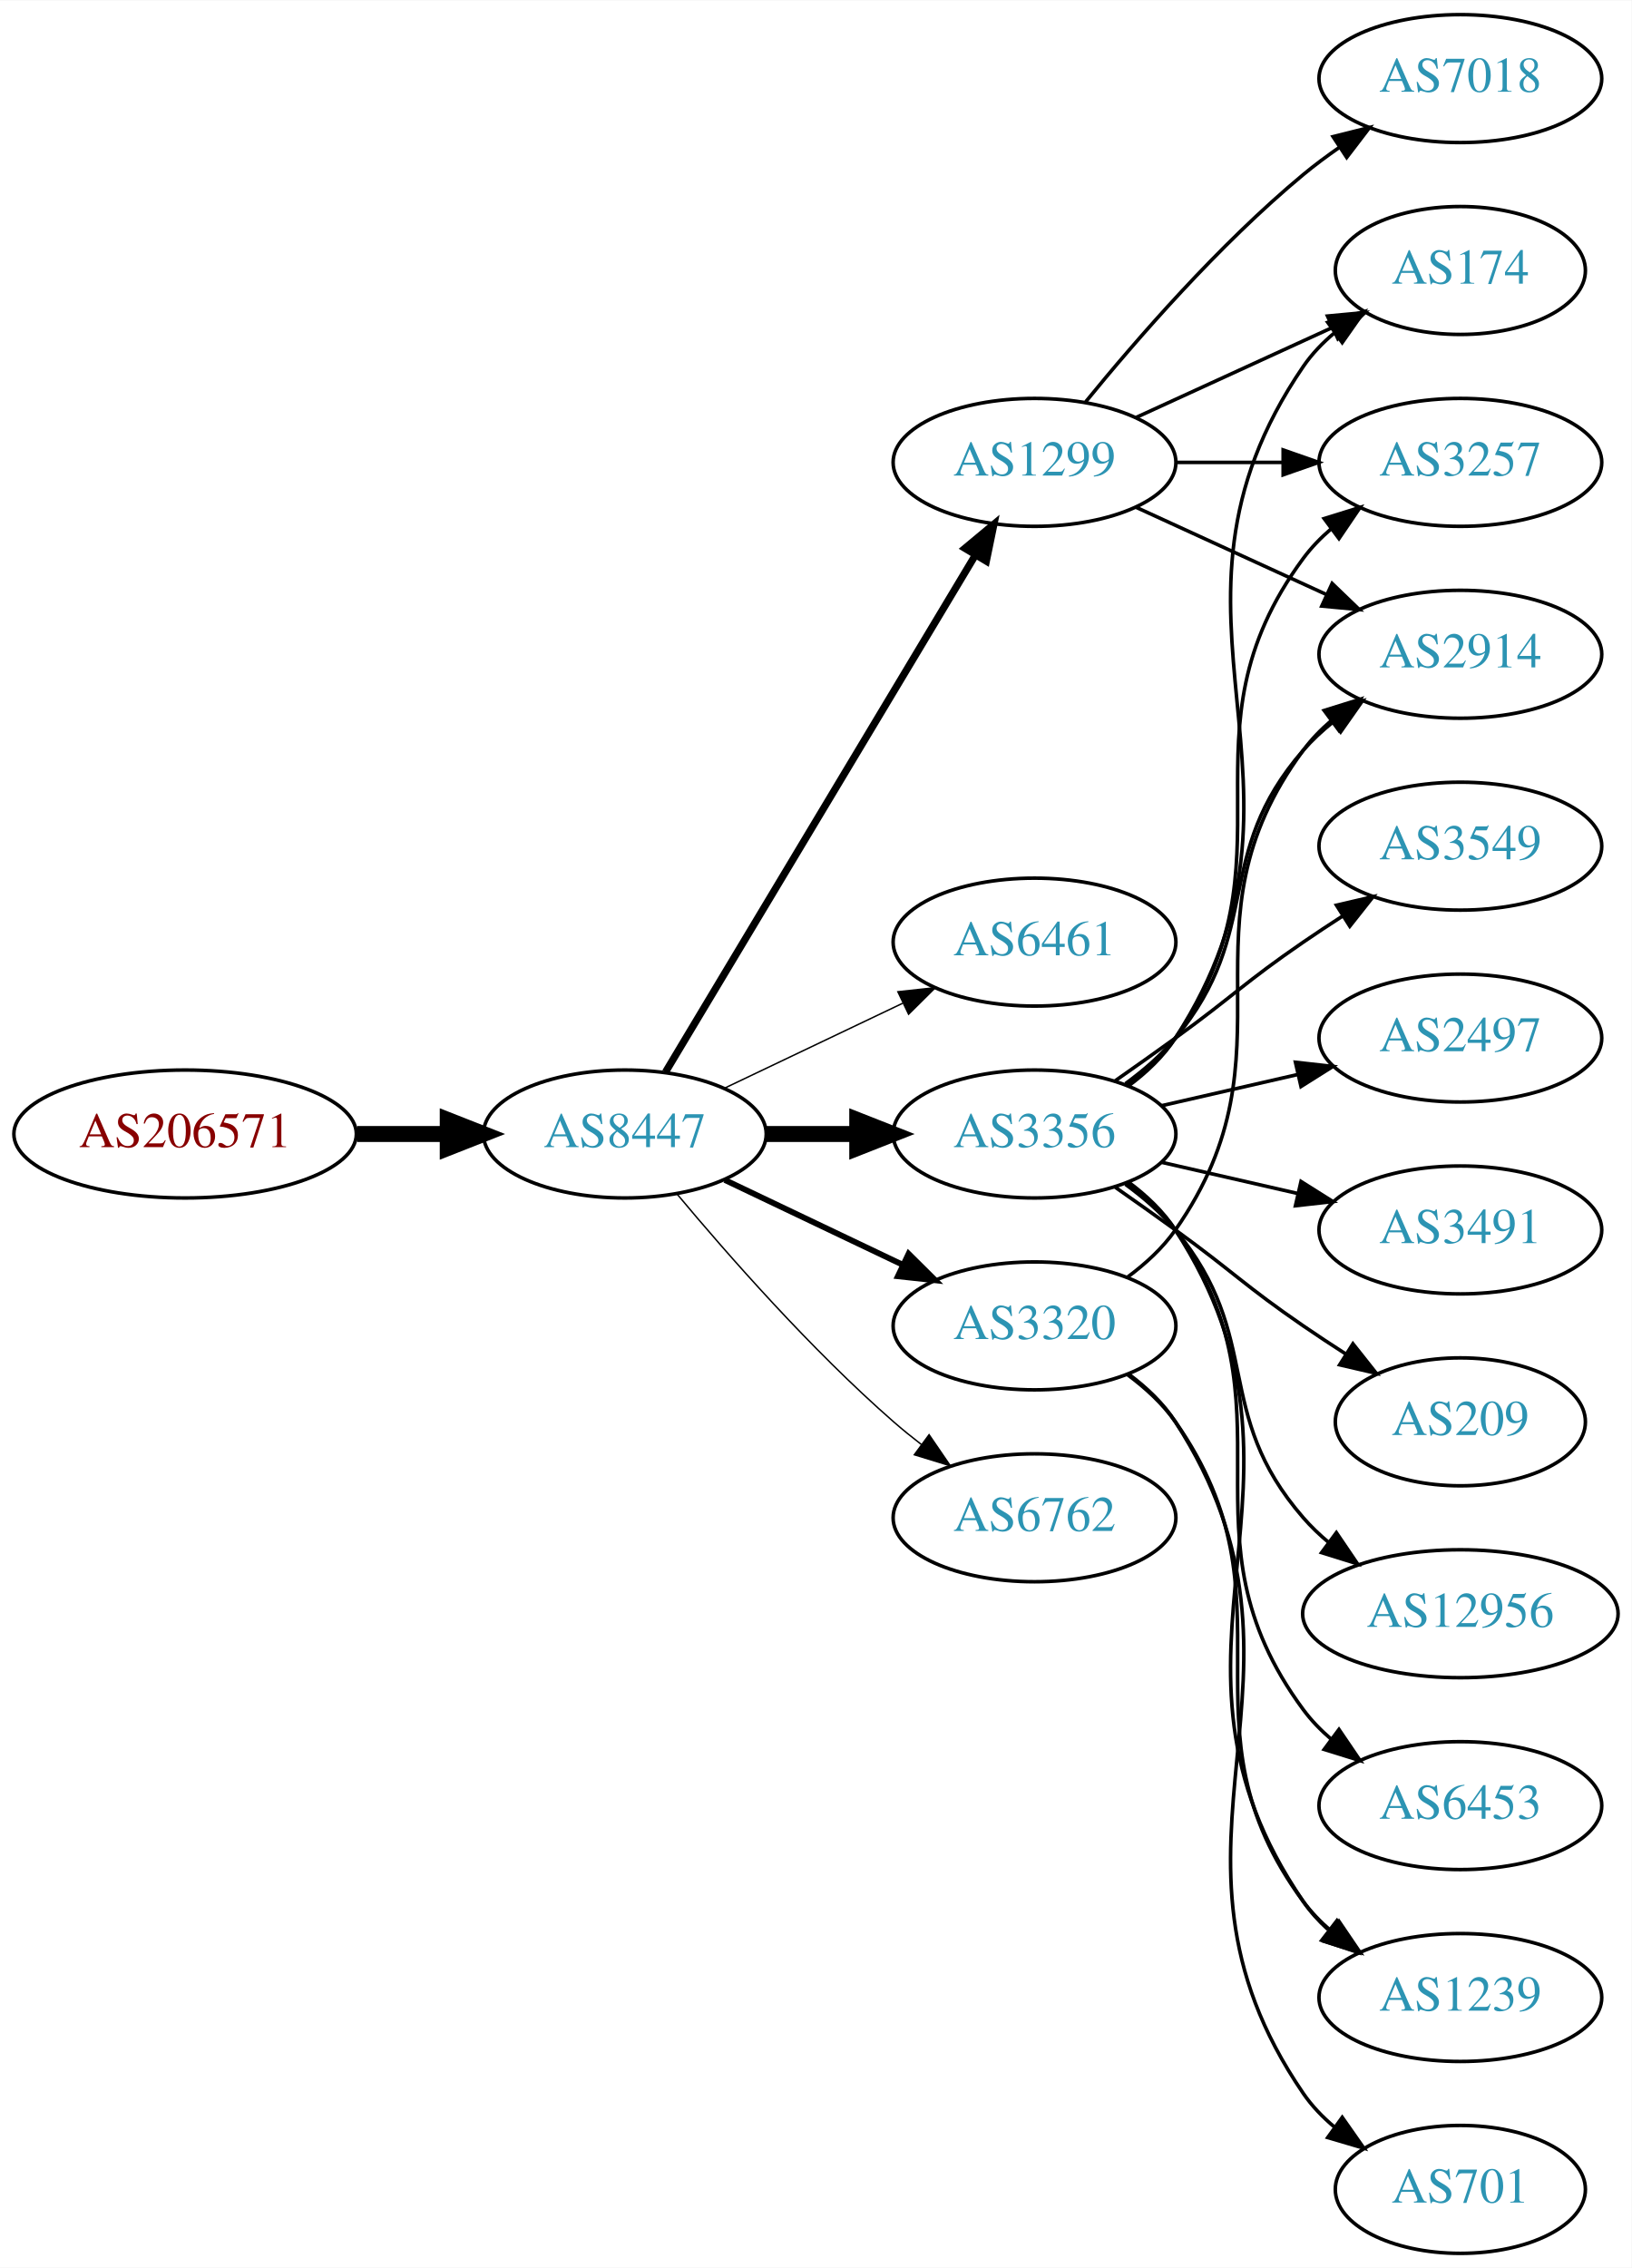
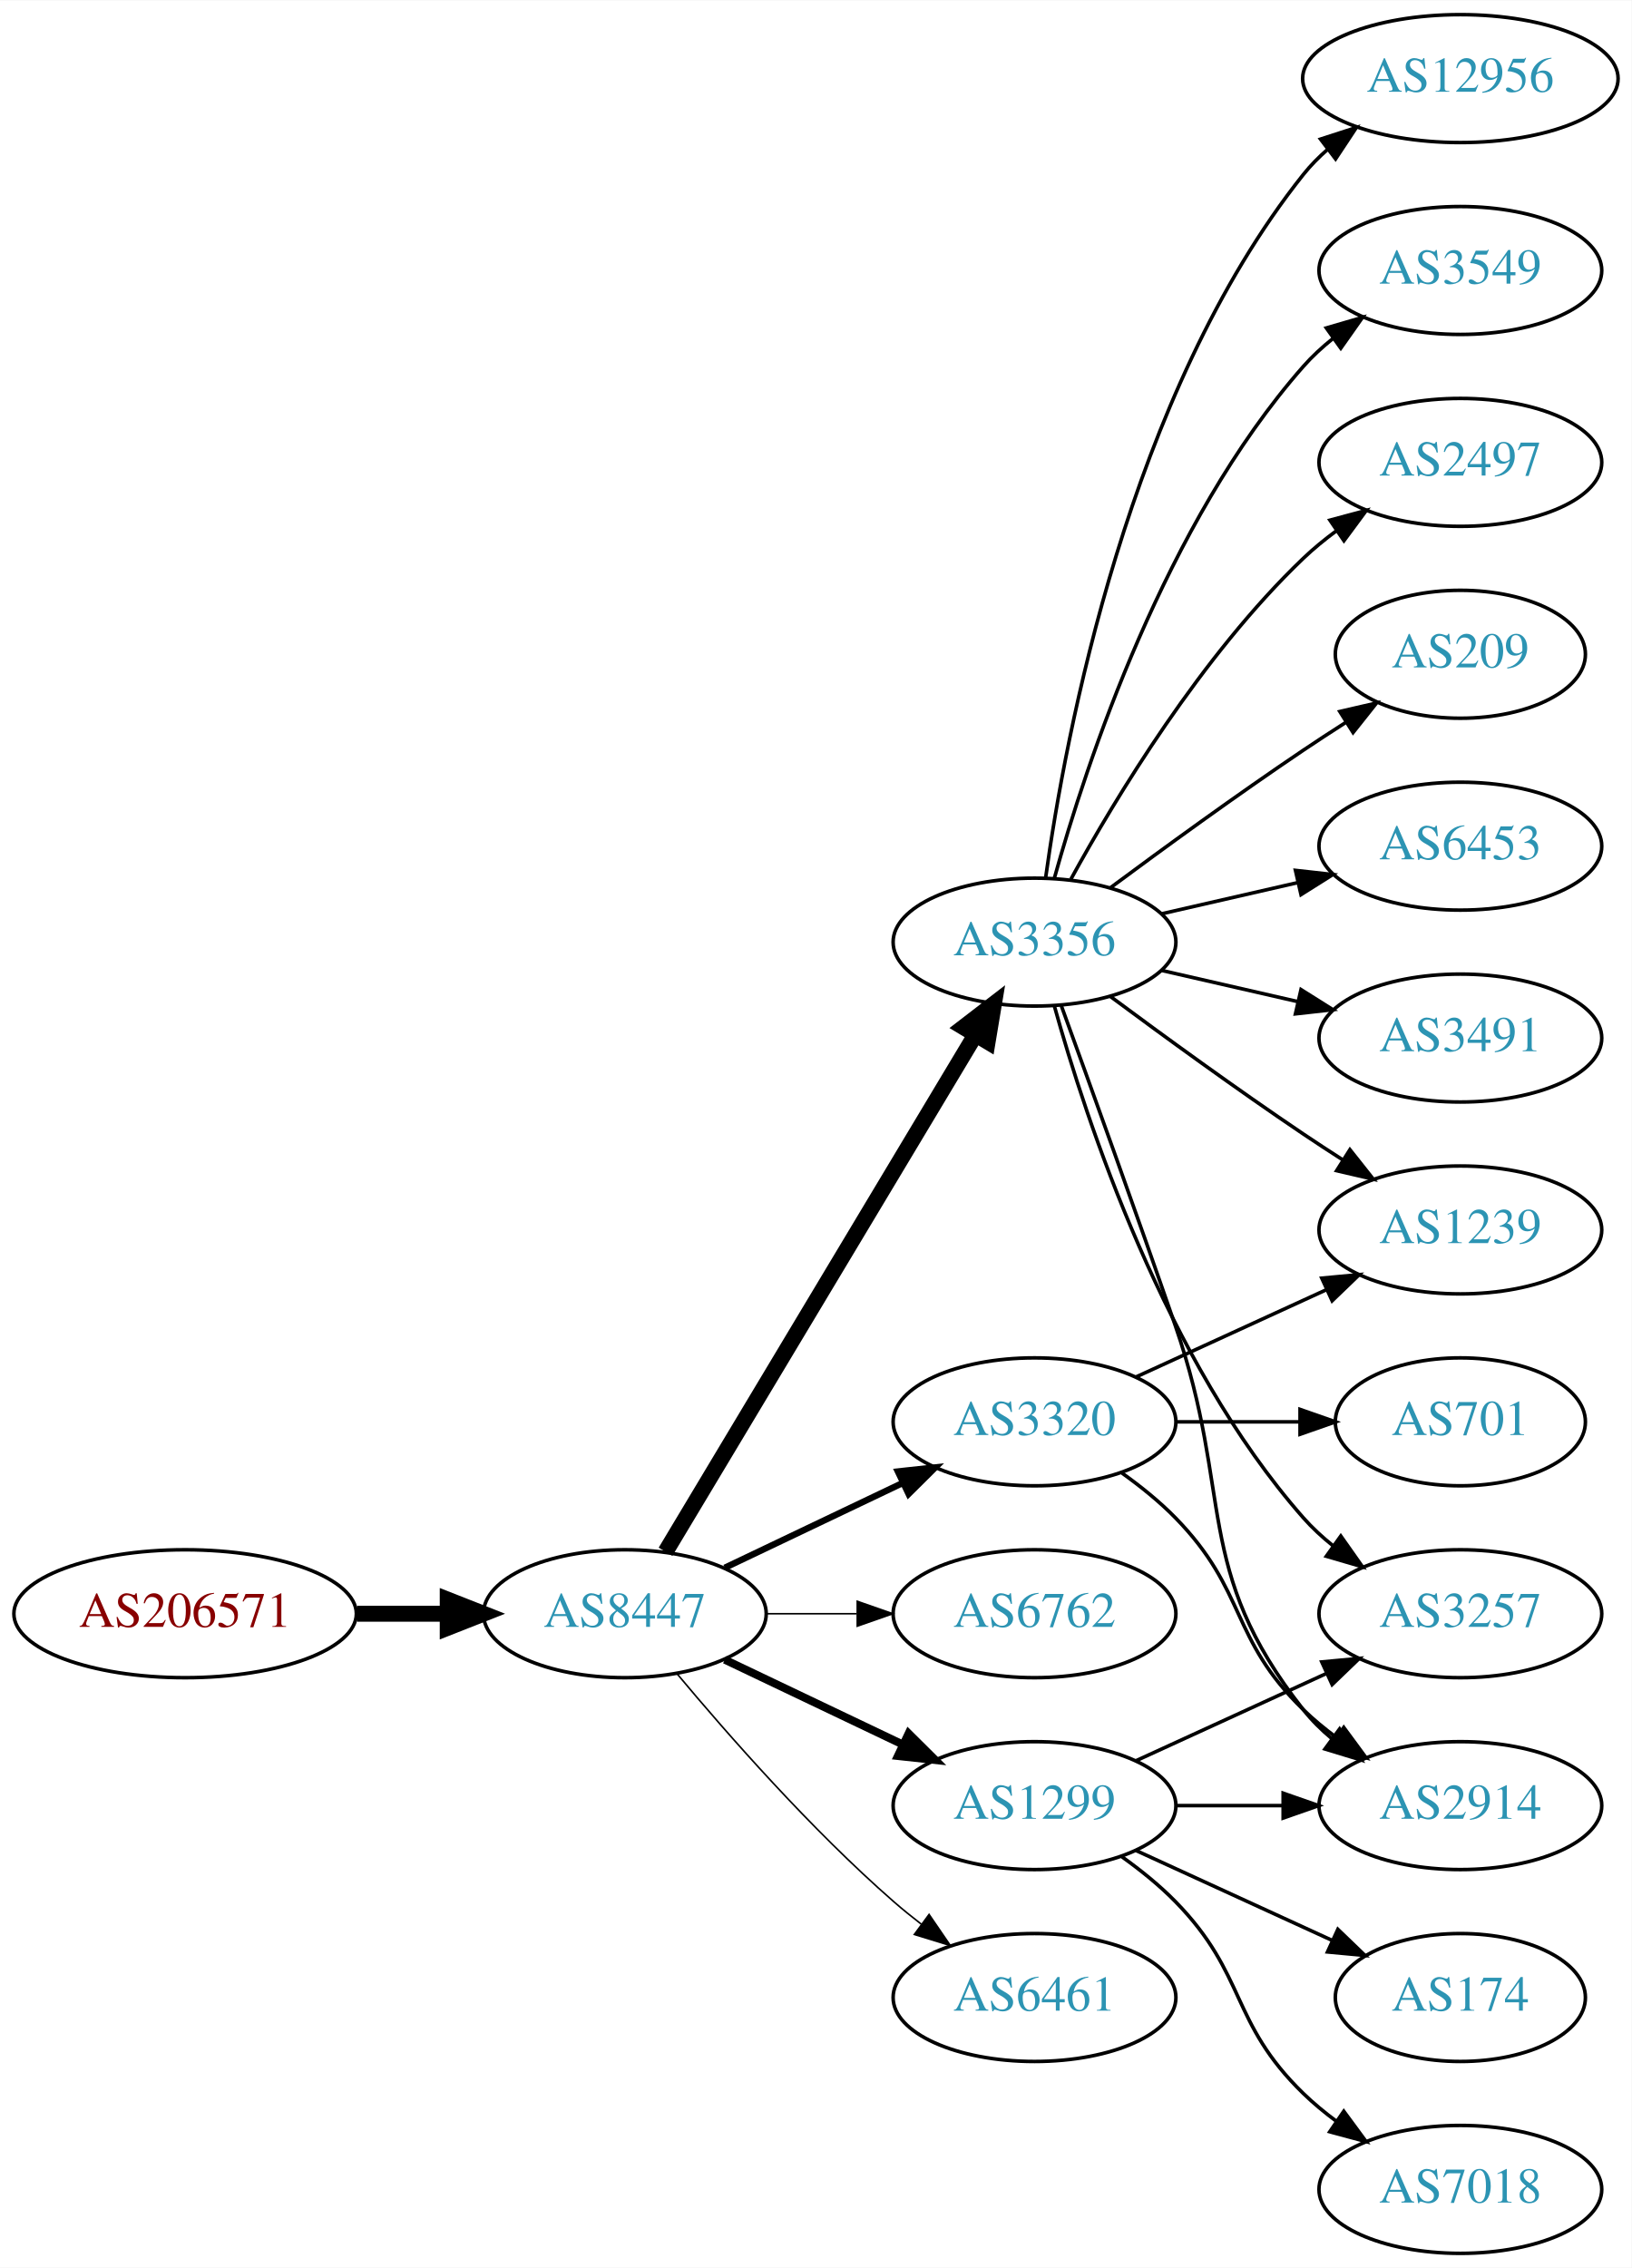
<svg xmlns="http://www.w3.org/2000/svg" xmlns:xlink="http://www.w3.org/1999/xlink" width="459pt" height="638pt" viewBox="0.00 0.00 459.17 638.00">
  <g id="graph0" class="graph" transform="scale(1 1) rotate(0) translate(4 634)">
    <polygon fill="white" stroke="none" points="-4,4 -4,-634 455.17,-634 455.17,4 -4,4" />
    <g id="node1" class="node">
      <g id="a_node1">
        <a xlink:href="/asn/206571" xlink:title="AS206571 ~ lszb [AT]">
-           <ellipse fill="#ffffff" stroke="black" cx="48.096" cy="-315" rx="48.192" ry="18" />
-           <text text-anchor="middle" x="48.096" y="-311.3" font-family="Times,serif" font-size="14.00" fill="#880000">AS206571</text>
+           <ellipse fill="#ffffff" stroke="black" cx="48.096" cy="-180" rx="48.192" ry="18" />
+           <text text-anchor="middle" x="48.096" y="-176.3" font-family="Times,serif" font-size="14.00" fill="#880000">AS206571</text>
        </a>
      </g>
    </g>
    <g id="node2" class="node">
      <g id="a_node2">
        <a xlink:href="/asn/8447" xlink:title="AS8447 ~ A1 Telekom Austria AG [AT]">
-           <ellipse fill="#ffffff" stroke="black" cx="171.838" cy="-315" rx="39.794" ry="18" />
-           <text text-anchor="middle" x="171.838" y="-311.3" font-family="Times,serif" font-size="14.00" fill="#2c94b3">AS8447</text>
+           <ellipse fill="#ffffff" stroke="black" cx="171.838" cy="-180" rx="39.794" ry="18" />
+           <text text-anchor="middle" x="171.838" y="-176.3" font-family="Times,serif" font-size="14.00" fill="#2c94b3">AS8447</text>
        </a>
      </g>
    </g>
    <g id="edge1" class="edge">
-       <path fill="none" stroke="black" stroke-width="4.5" d="M96.513,-315C104.867,-315 113.577,-315 121.969,-315" />
-       <polygon fill="black" stroke="black" stroke-width="4.5" points="122.004,-318.938 132.004,-315 122.004,-311.063 122.004,-318.938" />
+       <path fill="none" stroke="black" stroke-width="4.5" d="M96.513,-180C104.867,-180 113.577,-180 121.969,-180" />
+       <polygon fill="black" stroke="black" stroke-width="4.5" points="122.004,-183.938 132.004,-180 122.004,-176.063 122.004,-183.938" />
    </g>
    <g id="node3" class="node">
      <g id="a_node3">
-         <a xlink:href="/asn/1299" xlink:title="AS1299 ~ Telia Carrier [EU]">
-           <ellipse fill="#ffffff" stroke="black" cx="287.131" cy="-504" rx="39.794" ry="18" />
-           <text text-anchor="middle" x="287.131" y="-500.3" font-family="Times,serif" font-size="14.00" fill="#2c94b3">AS1299</text>
+         <a xlink:href="/asn/3356" xlink:title="AS3356 ~ Level 3 Parent, LLC [US]">
+           <ellipse fill="#ffffff" stroke="black" cx="287.131" cy="-369" rx="39.794" ry="18" />
+           <text text-anchor="middle" x="287.131" y="-365.3" font-family="Times,serif" font-size="14.00" fill="#2c94b3">AS3356</text>
        </a>
      </g>
    </g>
    <g id="edge2" class="edge">
-       <path fill="none" stroke="black" stroke-width="2.045" d="M183.293,-332.442C203.274,-365.775 246.98,-438.686 270.465,-477.866" />
-       <polygon fill="black" stroke="black" stroke-width="2.045" points="267.558,-479.823 275.701,-486.6 273.561,-476.224 267.558,-479.823" />
+       <path fill="none" stroke="black" stroke-width="4.5" d="M183.293,-197.442C203.274,-230.775 246.98,-303.686 270.465,-342.866" />
+       <polygon fill="black" stroke="black" stroke-width="4.5" points="267.182,-345.048 275.701,-351.6 273.937,-340.999 267.182,-345.048" />
    </g>
    <g id="node4" class="node">
      <g id="a_node4">
-         <a xlink:href="/asn/6461" xlink:title="AS6461 ~ Zayo Bandwidth [US]">
-           <ellipse fill="#ffffff" stroke="black" cx="287.131" cy="-369" rx="39.794" ry="18" />
-           <text text-anchor="middle" x="287.131" y="-365.3" font-family="Times,serif" font-size="14.00" fill="#2c94b3">AS6461</text>
+         <a xlink:href="/asn/3320" xlink:title="AS3320 ~ DTAG [DE]">
+           <ellipse fill="#ffffff" stroke="black" cx="287.131" cy="-234" rx="39.794" ry="18" />
+           <text text-anchor="middle" x="287.131" y="-230.3" font-family="Times,serif" font-size="14.00" fill="#2c94b3">AS3320</text>
        </a>
      </g>
    </g>
    <g id="edge3" class="edge">
-       <path fill="none" stroke="black" stroke-width="0.409" d="M199.974,-327.934C214.968,-335.081 233.789,-344.052 250.013,-351.785" />
-       <polygon fill="black" stroke="black" stroke-width="0.409" points="248.683,-355.028 259.216,-356.171 251.695,-348.709 248.683,-355.028" />
+       <path fill="none" stroke="black" stroke-width="1.8" d="M199.974,-192.934C214.968,-200.081 233.789,-209.052 250.013,-216.785" />
+       <polygon fill="black" stroke="black" stroke-width="1.8" points="248.683,-220.028 259.216,-221.171 251.695,-213.709 248.683,-220.028" />
    </g>
    <g id="node5" class="node">
      <g id="a_node5">
-         <a xlink:href="/asn/3356" xlink:title="AS3356 ~ Level 3 Parent, LLC [US]">
-           <ellipse fill="#ffffff" stroke="black" cx="287.131" cy="-315" rx="39.794" ry="18" />
-           <text text-anchor="middle" x="287.131" y="-311.3" font-family="Times,serif" font-size="14.00" fill="#2c94b3">AS3356</text>
+         <a xlink:href="/asn/6762" xlink:title="AS6762 ~ TELECOM ITALIA SPARKLE S.p.A. [IT]">
+           <ellipse fill="#ffffff" stroke="black" cx="287.131" cy="-180" rx="39.794" ry="18" />
+           <text text-anchor="middle" x="287.131" y="-176.3" font-family="Times,serif" font-size="14.00" fill="#2c94b3">AS6762</text>
        </a>
      </g>
    </g>
    <g id="edge4" class="edge">
-       <path fill="none" stroke="black" stroke-width="4.5" d="M211.51,-315C219.713,-315 228.477,-315 237.009,-315" />
-       <polygon fill="black" stroke="black" stroke-width="4.5" points="237.248,-318.938 247.248,-315 237.248,-311.063 237.248,-318.938" />
+       <path fill="none" stroke="black" stroke-width="0.45" d="M211.51,-180C219.713,-180 228.477,-180 237.009,-180" />
+       <polygon fill="black" stroke="black" stroke-width="0.45" points="237.248,-183.5 247.248,-180 237.248,-176.5 237.248,-183.5" />
    </g>
    <g id="node6" class="node">
      <g id="a_node6">
-         <a xlink:href="/asn/3320" xlink:title="AS3320 ~ DTAG [DE]">
-           <ellipse fill="#ffffff" stroke="black" cx="287.131" cy="-261" rx="39.794" ry="18" />
-           <text text-anchor="middle" x="287.131" y="-257.3" font-family="Times,serif" font-size="14.00" fill="#2c94b3">AS3320</text>
+         <a xlink:href="/asn/1299" xlink:title="AS1299 ~ Telia Carrier [EU]">
+           <ellipse fill="#ffffff" stroke="black" cx="287.131" cy="-126" rx="39.794" ry="18" />
+           <text text-anchor="middle" x="287.131" y="-122.3" font-family="Times,serif" font-size="14.00" fill="#2c94b3">AS1299</text>
        </a>
      </g>
    </g>
    <g id="edge5" class="edge">
-       <path fill="none" stroke="black" stroke-width="1.636" d="M199.974,-302.066C214.968,-294.919 233.789,-285.948 250.013,-278.215" />
-       <polygon fill="black" stroke="black" stroke-width="1.636" points="251.695,-281.291 259.216,-273.829 248.683,-274.972 251.695,-281.291" />
+       <path fill="none" stroke="black" stroke-width="2.25" d="M199.974,-167.066C214.968,-159.919 233.789,-150.948 250.013,-143.215" />
+       <polygon fill="black" stroke="black" stroke-width="2.25" points="251.695,-146.291 259.216,-138.829 248.683,-139.972 251.695,-146.291" />
    </g>
    <g id="node7" class="node">
      <g id="a_node7">
-         <a xlink:href="/asn/6762" xlink:title="AS6762 ~ TELECOM ITALIA SPARKLE S.p.A. [IT]">
-           <ellipse fill="#ffffff" stroke="black" cx="287.131" cy="-207" rx="39.794" ry="18" />
-           <text text-anchor="middle" x="287.131" y="-203.3" font-family="Times,serif" font-size="14.00" fill="#2c94b3">AS6762</text>
+         <a xlink:href="/asn/6461" xlink:title="AS6461 ~ Zayo Bandwidth [US]">
+           <ellipse fill="#ffffff" stroke="black" cx="287.131" cy="-72" rx="39.794" ry="18" />
+           <text text-anchor="middle" x="287.131" y="-68.3" font-family="Times,serif" font-size="14.00" fill="#2c94b3">AS6461</text>
        </a>
      </g>
    </g>
    <g id="edge6" class="edge">
-       <path fill="none" stroke="black" stroke-width="0.409" d="M186.468,-298.183C200.751,-281.071 224.297,-254.255 247.484,-234 249.95,-231.846 252.589,-229.706 255.286,-227.628" />
-       <polygon fill="black" stroke="black" stroke-width="0.409" points="257.459,-230.375 263.44,-221.63 253.311,-224.736 257.459,-230.375" />
+       <path fill="none" stroke="black" stroke-width="0.45" d="M186.468,-163.183C200.751,-146.071 224.297,-119.255 247.484,-99 249.95,-96.846 252.589,-94.706 255.286,-92.628" />
+       <polygon fill="black" stroke="black" stroke-width="0.45" points="257.459,-95.375 263.44,-86.63 253.311,-89.736 257.459,-95.375" />
    </g>
    <g id="node8" class="node">
      <g id="a_node8">
-         <a xlink:href="/asn/7018" xlink:title="AS7018 ~ AT&amp;T Services, Inc. [US]">
-           <ellipse fill="#ffffff" stroke="black" cx="406.973" cy="-612" rx="39.794" ry="18" />
-           <text text-anchor="middle" x="406.973" y="-608.3" font-family="Times,serif" font-size="14.00" fill="#2c94b3">AS7018</text>
+         <a xlink:href="/asn/12956" xlink:title="AS12956 ~ TELXIUS [ES]">
+           <ellipse fill="#ffffff" stroke="black" cx="406.973" cy="-612" rx="44.393" ry="18" />
+           <text text-anchor="middle" x="406.973" y="-608.3" font-family="Times,serif" font-size="14.00" fill="#2c94b3">AS12956</text>
        </a>
      </g>
    </g>
    <g id="edge7" class="edge">
-       <path fill="none" stroke="black" d="M301.55,-521.065C315.665,-538.375 339.079,-565.345 362.777,-585 365.994,-587.668 369.494,-590.27 373.065,-592.741" />
-       <polygon fill="black" stroke="black" points="371.143,-595.666 381.421,-598.236 374.988,-589.817 371.143,-595.666" />
+       <path fill="none" stroke="black" d="M290.27,-387.17C295.77,-426.974 313.596,-523.233 362.777,-585 364.816,-587.56 367.167,-589.944 369.699,-592.149" />
+       <polygon fill="black" stroke="black" points="367.62,-594.965 377.7,-598.227 371.854,-589.391 367.62,-594.965" />
    </g>
    <g id="node9" class="node">
      <g id="a_node9">
-         <a xlink:href="/asn/2914" xlink:title="AS2914 ~ NTT America, Inc. [US]">
-           <ellipse fill="#ffffff" stroke="black" cx="406.973" cy="-450" rx="39.794" ry="18" />
-           <text text-anchor="middle" x="406.973" y="-446.3" font-family="Times,serif" font-size="14.00" fill="#2c94b3">AS2914</text>
+         <a xlink:href="/asn/3257" xlink:title="AS3257 ~ GTT [DE]">
+           <ellipse fill="#ffffff" stroke="black" cx="406.973" cy="-180" rx="39.794" ry="18" />
+           <text text-anchor="middle" x="406.973" y="-176.3" font-family="Times,serif" font-size="14.00" fill="#2c94b3">AS3257</text>
        </a>
      </g>
    </g>
    <g id="edge8" class="edge">
-       <path fill="none" stroke="black" d="M315.76,-491.339C331.717,-484.027 351.987,-474.739 369.27,-466.819" />
-       <polygon fill="black" stroke="black" points="370.885,-469.929 378.518,-462.581 367.969,-463.565 370.885,-469.929" />
+       <path fill="none" stroke="black" d="M292.704,-351.054C301.61,-319.005 323.894,-251.158 362.777,-207 365.261,-204.179 368.111,-201.551 371.137,-199.129" />
+       <polygon fill="black" stroke="black" points="373.322,-201.869 379.426,-193.209 369.254,-196.172 373.322,-201.869" />
    </g>
    <g id="node10" class="node">
      <g id="a_node10">
-         <a xlink:href="/asn/174" xlink:title="AS174 ~ Cogent Communications [US]">
-           <ellipse fill="#ffffff" stroke="black" cx="406.973" cy="-558" rx="35.194" ry="18" />
-           <text text-anchor="middle" x="406.973" y="-554.3" font-family="Times,serif" font-size="14.00" fill="#2c94b3">AS174</text>
+         <a xlink:href="/asn/3549" xlink:title="AS3549 ~ Level 3 Parent, LLC [US]">
+           <ellipse fill="#ffffff" stroke="black" cx="406.973" cy="-558" rx="39.794" ry="18" />
+           <text text-anchor="middle" x="406.973" y="-554.3" font-family="Times,serif" font-size="14.00" fill="#2c94b3">AS3549</text>
        </a>
      </g>
    </g>
    <g id="edge9" class="edge">
-       <path fill="none" stroke="black" d="M315.76,-516.661C332.176,-524.183 353.158,-533.798 370.754,-541.861" />
-       <polygon fill="black" stroke="black" points="369.583,-545.174 380.132,-546.158 372.499,-538.811 369.583,-545.174" />
+       <path fill="none" stroke="black" d="M292.704,-386.946C301.61,-418.995 323.894,-486.842 362.777,-531 365.261,-533.821 368.111,-536.449 371.137,-538.871" />
+       <polygon fill="black" stroke="black" points="369.254,-541.828 379.426,-544.791 373.322,-536.131 369.254,-541.828" />
    </g>
    <g id="node11" class="node">
      <g id="a_node11">
-         <a xlink:href="/asn/3257" xlink:title="AS3257 ~ GTT [DE]">
+         <a xlink:href="/asn/2497" xlink:title="AS2497 ~ Internet Initiative Japan Inc. [JP]">
          <ellipse fill="#ffffff" stroke="black" cx="406.973" cy="-504" rx="39.794" ry="18" />
-           <text text-anchor="middle" x="406.973" y="-500.3" font-family="Times,serif" font-size="14.00" fill="#2c94b3">AS3257</text>
+           <text text-anchor="middle" x="406.973" y="-500.3" font-family="Times,serif" font-size="14.00" fill="#2c94b3">AS2497</text>
        </a>
      </g>
    </g>
    <g id="edge10" class="edge">
-       <path fill="none" stroke="black" d="M327.044,-504C336.597,-504 346.947,-504 356.909,-504" />
-       <polygon fill="black" stroke="black" points="357.102,-507.5 367.102,-504 357.102,-500.5 357.102,-507.5" />
-     </g>
-     <g id="edge17" class="edge">
-       <path fill="none" stroke="black" d="M312.712,-329.156C317.806,-332.872 322.82,-337.201 326.777,-342 351.842,-372.394 336.943,-393.258 362.777,-423 365.242,-425.838 368.079,-428.477 371.097,-430.906" />
-       <polygon fill="black" stroke="black" points="369.207,-433.858 379.375,-436.836 373.283,-428.167 369.207,-433.858" />
-     </g>
-     <g id="edge20" class="edge">
-       <path fill="none" stroke="black" d="M313.567,-328.53C318.617,-332.278 323.397,-336.779 326.777,-342 373.252,-413.778 314.481,-460.434 362.777,-531 365.194,-534.53 368.239,-537.691 371.59,-540.495" />
-       <polygon fill="black" stroke="black" points="369.645,-543.407 379.81,-546.397 373.728,-537.721 369.645,-543.407" />
-     </g>
-     <g id="edge16" class="edge">
-       <path fill="none" stroke="black" d="M313.29,-328.716C318.355,-332.455 323.21,-336.904 326.777,-342 362.391,-392.869 325.874,-427.059 362.777,-477 365.011,-480.023 367.694,-482.786 370.615,-485.293" />
-       <polygon fill="black" stroke="black" points="368.64,-488.186 378.758,-491.331 372.81,-482.563 368.64,-488.186" />
+       <path fill="none" stroke="black" d="M297.372,-386.713C309.918,-409.561 334.095,-449.611 362.777,-477 365.646,-479.739 368.834,-482.347 372.144,-484.785" />
+       <polygon fill="black" stroke="black" points="370.267,-487.742 380.503,-490.477 374.207,-481.956 370.267,-487.742" />
    </g>
    <g id="node12" class="node">
      <g id="a_node12">
        <a xlink:href="/asn/209" xlink:title="AS209 ~ CenturyLink Communications, LLC [US]">
-           <ellipse fill="#ffffff" stroke="black" cx="406.973" cy="-234" rx="35.194" ry="18" />
-           <text text-anchor="middle" x="406.973" y="-230.3" font-family="Times,serif" font-size="14.00" fill="#2c94b3">AS209</text>
+           <ellipse fill="#ffffff" stroke="black" cx="406.973" cy="-450" rx="35.194" ry="18" />
+           <text text-anchor="middle" x="406.973" y="-446.3" font-family="Times,serif" font-size="14.00" fill="#2c94b3">AS209</text>
        </a>
      </g>
    </g>
    <g id="edge11" class="edge">
-       <path fill="none" stroke="black" d="M309.888,-299.991C315.422,-296.121 321.341,-291.936 326.777,-288 342.977,-276.271 346.283,-272.311 362.777,-261 366.572,-258.398 370.609,-255.738 374.633,-253.151" />
-       <polygon fill="black" stroke="black" points="376.739,-255.96 383.32,-247.657 372.998,-250.044 376.739,-255.96" />
+       <path fill="none" stroke="black" d="M308.461,-384.277C323.324,-395.304 344.068,-410.407 362.777,-423 366.595,-425.569 370.645,-428.21 374.675,-430.786" />
+       <polygon fill="black" stroke="black" points="373.044,-433.895 383.369,-436.271 376.779,-427.975 373.044,-433.895" />
    </g>
    <g id="node13" class="node">
      <g id="a_node13">
-         <a xlink:href="/asn/12956" xlink:title="AS12956 ~ TELXIUS [ES]">
-           <ellipse fill="#ffffff" stroke="black" cx="406.973" cy="-180" rx="44.393" ry="18" />
-           <text text-anchor="middle" x="406.973" y="-176.3" font-family="Times,serif" font-size="14.00" fill="#2c94b3">AS12956</text>
+         <a xlink:href="/asn/6453" xlink:title="AS6453 ~ TATA COMMUNICATIONS (AMERICA) INC [US]">
+           <ellipse fill="#ffffff" stroke="black" cx="406.973" cy="-396" rx="39.794" ry="18" />
+           <text text-anchor="middle" x="406.973" y="-392.3" font-family="Times,serif" font-size="14.00" fill="#2c94b3">AS6453</text>
        </a>
      </g>
    </g>
    <g id="edge12" class="edge">
-       <path fill="none" stroke="black" d="M312.712,-300.844C317.806,-297.128 322.82,-292.799 326.777,-288 351.842,-257.606 336.943,-236.742 362.777,-207 364.923,-204.53 367.351,-202.209 369.935,-200.047" />
-       <polygon fill="black" stroke="black" points="372.08,-202.814 378.026,-194.044 367.909,-197.192 372.08,-202.814" />
+       <path fill="none" stroke="black" d="M322.85,-376.955C334.85,-379.704 348.471,-382.825 361.164,-385.733" />
+       <polygon fill="black" stroke="black" points="360.566,-389.187 371.095,-388.009 362.129,-382.364 360.566,-389.187" />
    </g>
    <g id="node14" class="node">
      <g id="a_node14">
-         <a xlink:href="/asn/1239" xlink:title="AS1239 ~ Sprint [US]">
-           <ellipse fill="#ffffff" stroke="black" cx="406.973" cy="-72" rx="39.794" ry="18" />
-           <text text-anchor="middle" x="406.973" y="-68.3" font-family="Times,serif" font-size="14.00" fill="#2c94b3">AS1239</text>
+         <a xlink:href="/asn/3491" xlink:title="AS3491 ~ PCCW Global, Inc. [US]">
+           <ellipse fill="#ffffff" stroke="black" cx="406.973" cy="-342" rx="39.794" ry="18" />
+           <text text-anchor="middle" x="406.973" y="-338.3" font-family="Times,serif" font-size="14.00" fill="#2c94b3">AS3491</text>
        </a>
      </g>
    </g>
    <g id="edge13" class="edge">
-       <path fill="none" stroke="black" d="M313.567,-301.47C318.617,-297.722 323.397,-293.221 326.777,-288 373.252,-216.222 314.481,-169.566 362.777,-99 364.725,-96.154 367.082,-93.548 369.679,-91.176" />
-       <polygon fill="black" stroke="black" points="372.23,-93.628 378.015,-84.751 367.957,-88.083 372.23,-93.628" />
+       <path fill="none" stroke="black" d="M322.85,-361.045C334.85,-358.296 348.471,-355.175 361.164,-352.267" />
+       <polygon fill="black" stroke="black" points="362.129,-355.636 371.095,-349.991 360.566,-348.813 362.129,-355.636" />
    </g>
    <g id="node15" class="node">
      <g id="a_node15">
-         <a xlink:href="/asn/6453" xlink:title="AS6453 ~ TATA COMMUNICATIONS (AMERICA) INC [US]">
+         <a xlink:href="/asn/2914" xlink:title="AS2914 ~ NTT America, Inc. [US]">
          <ellipse fill="#ffffff" stroke="black" cx="406.973" cy="-126" rx="39.794" ry="18" />
-           <text text-anchor="middle" x="406.973" y="-122.3" font-family="Times,serif" font-size="14.00" fill="#2c94b3">AS6453</text>
+           <text text-anchor="middle" x="406.973" y="-122.3" font-family="Times,serif" font-size="14.00" fill="#2c94b3">AS2914</text>
        </a>
      </g>
    </g>
    <g id="edge14" class="edge">
-       <path fill="none" stroke="black" d="M313.29,-301.284C318.355,-297.545 323.21,-293.096 326.777,-288 362.391,-237.131 325.874,-202.941 362.777,-153 365.011,-149.977 367.694,-147.214 370.615,-144.707" />
-       <polygon fill="black" stroke="black" points="372.81,-147.437 378.758,-138.669 368.64,-141.814 372.81,-147.437" />
+       <path fill="none" stroke="black" d="M294.679,-351.079C302.464,-329.688 315.786,-292.81 326.777,-261 343.302,-213.178 331.479,-192.754 362.777,-153 365.102,-150.047 367.846,-147.33 370.805,-144.853" />
+       <polygon fill="black" stroke="black" points="372.998,-147.585 379.002,-138.855 368.865,-141.936 372.998,-147.585" />
    </g>
    <g id="node16" class="node">
      <g id="a_node16">
-         <a xlink:href="/asn/3549" xlink:title="AS3549 ~ Level 3 Parent, LLC [US]">
-           <ellipse fill="#ffffff" stroke="black" cx="406.973" cy="-396" rx="39.794" ry="18" />
-           <text text-anchor="middle" x="406.973" y="-392.3" font-family="Times,serif" font-size="14.00" fill="#2c94b3">AS3549</text>
+         <a xlink:href="/asn/1239" xlink:title="AS1239 ~ Sprint [US]">
+           <ellipse fill="#ffffff" stroke="black" cx="406.973" cy="-288" rx="39.794" ry="18" />
+           <text text-anchor="middle" x="406.973" y="-284.3" font-family="Times,serif" font-size="14.00" fill="#2c94b3">AS1239</text>
        </a>
      </g>
    </g>
    <g id="edge15" class="edge">
-       <path fill="none" stroke="black" d="M309.888,-330.009C315.422,-333.879 321.341,-338.064 326.777,-342 342.977,-353.729 346.283,-357.689 362.777,-369 366.306,-371.419 370.043,-373.889 373.784,-376.302" />
-       <polygon fill="black" stroke="black" points="372.106,-379.382 382.425,-381.784 375.856,-373.472 372.106,-379.382" />
+       <path fill="none" stroke="black" d="M308.461,-353.723C323.324,-342.696 344.068,-327.593 362.777,-315 366.326,-312.611 370.077,-310.161 373.825,-307.758" />
+       <polygon fill="black" stroke="black" points="375.893,-310.591 382.474,-302.288 372.151,-304.675 375.893,-310.591" />
+     </g>
+     <g id="edge18" class="edge">
+       <path fill="none" stroke="black" d="M311.725,-219.611C316.981,-215.852 322.313,-211.563 326.777,-207 346.95,-186.383 342.084,-173.094 362.777,-153 365.623,-150.237 368.796,-147.614 372.096,-145.166" />
+       <polygon fill="black" stroke="black" points="374.162,-147.994 380.444,-139.462 370.213,-142.214 374.162,-147.994" />
+     </g>
+     <g id="edge17" class="edge">
+       <path fill="none" stroke="black" d="M315.76,-246.661C331.717,-253.973 351.987,-263.261 369.27,-271.181" />
+       <polygon fill="black" stroke="black" points="367.969,-274.435 378.518,-275.419 370.885,-268.071 367.969,-274.435" />
    </g>
    <g id="node17" class="node">
      <g id="a_node17">
-         <a xlink:href="/asn/2497" xlink:title="AS2497 ~ Internet Initiative Japan Inc. [JP]">
-           <ellipse fill="#ffffff" stroke="black" cx="406.973" cy="-342" rx="39.794" ry="18" />
-           <text text-anchor="middle" x="406.973" y="-338.3" font-family="Times,serif" font-size="14.00" fill="#2c94b3">AS2497</text>
-         </a>
-       </g>
-     </g>
-     <g id="edge18" class="edge">
-       <path fill="none" stroke="black" d="M322.85,-322.955C334.85,-325.704 348.471,-328.825 361.164,-331.733" />
-       <polygon fill="black" stroke="black" points="360.566,-335.187 371.095,-334.009 362.129,-328.364 360.566,-335.187" />
+         <a xlink:href="/asn/701" xlink:title="AS701 ~ UUNET [US]">
+           <ellipse fill="#ffffff" stroke="black" cx="406.973" cy="-234" rx="35.194" ry="18" />
+           <text text-anchor="middle" x="406.973" y="-230.3" font-family="Times,serif" font-size="14.00" fill="#2c94b3">AS701</text>
+         </a>
+       </g>
+     </g>
+     <g id="edge16" class="edge">
+       <path fill="none" stroke="black" d="M327.044,-234C338.13,-234 350.29,-234 361.672,-234" />
+       <polygon fill="black" stroke="black" points="361.854,-237.5 371.854,-234 361.854,-230.5 361.854,-237.5" />
+     </g>
+     <g id="edge22" class="edge">
+       <path fill="none" stroke="black" d="M315.76,-138.661C331.717,-145.973 351.987,-155.261 369.27,-163.181" />
+       <polygon fill="black" stroke="black" points="367.969,-166.435 378.518,-167.419 370.885,-160.071 367.969,-166.435" />
+     </g>
+     <g id="edge21" class="edge">
+       <path fill="none" stroke="black" d="M327.044,-126C336.597,-126 346.947,-126 356.909,-126" />
+       <polygon fill="black" stroke="black" points="357.102,-129.5 367.102,-126 357.102,-122.5 357.102,-129.5" />
    </g>
    <g id="node18" class="node">
      <g id="a_node18">
-         <a xlink:href="/asn/3491" xlink:title="AS3491 ~ PCCW Global, Inc. [US]">
-           <ellipse fill="#ffffff" stroke="black" cx="406.973" cy="-288" rx="39.794" ry="18" />
-           <text text-anchor="middle" x="406.973" y="-284.3" font-family="Times,serif" font-size="14.00" fill="#2c94b3">AS3491</text>
+         <a xlink:href="/asn/174" xlink:title="AS174 ~ Cogent Communications [US]">
+           <ellipse fill="#ffffff" stroke="black" cx="406.973" cy="-72" rx="35.194" ry="18" />
+           <text text-anchor="middle" x="406.973" y="-68.3" font-family="Times,serif" font-size="14.00" fill="#2c94b3">AS174</text>
        </a>
      </g>
    </g>
    <g id="edge19" class="edge">
-       <path fill="none" stroke="black" d="M322.85,-307.045C334.85,-304.296 348.471,-301.175 361.164,-298.267" />
-       <polygon fill="black" stroke="black" points="362.129,-301.636 371.095,-295.991 360.566,-294.813 362.129,-301.636" />
-     </g>
-     <g id="edge23" class="edge">
-       <path fill="none" stroke="black" d="M313.29,-274.716C318.355,-278.455 323.21,-282.904 326.777,-288 362.391,-338.869 325.874,-373.059 362.777,-423 365.011,-426.023 367.694,-428.786 370.615,-431.293" />
-       <polygon fill="black" stroke="black" points="368.64,-434.186 378.758,-437.331 372.81,-428.563 368.64,-434.186" />
-     </g>
-     <g id="edge22" class="edge">
-       <path fill="none" stroke="black" d="M313.29,-247.284C318.355,-243.545 323.21,-239.096 326.777,-234 362.391,-183.131 325.874,-148.941 362.777,-99 365.011,-95.977 367.694,-93.214 370.615,-90.707" />
-       <polygon fill="black" stroke="black" points="372.81,-93.437 378.758,-84.669 368.64,-87.814 372.81,-93.437" />
+       <path fill="none" stroke="black" d="M315.76,-113.339C332.176,-105.817 353.158,-96.202 370.754,-88.139" />
+       <polygon fill="black" stroke="black" points="372.499,-91.189 380.132,-83.842 369.583,-84.826 372.499,-91.189" />
    </g>
    <g id="node19" class="node">
      <g id="a_node19">
-         <a xlink:href="/asn/701" xlink:title="AS701 ~ UUNET [US]">
-           <ellipse fill="#ffffff" stroke="black" cx="406.973" cy="-18" rx="35.194" ry="18" />
-           <text text-anchor="middle" x="406.973" y="-14.3" font-family="Times,serif" font-size="14.00" fill="#2c94b3">AS701</text>
-         </a>
-       </g>
-     </g>
-     <g id="edge21" class="edge">
-       <path fill="none" stroke="black" d="M313.567,-247.47C318.617,-243.722 323.397,-239.221 326.777,-234 373.252,-162.222 314.481,-115.566 362.777,-45 365.194,-41.469 368.239,-38.309 371.59,-35.505" />
-       <polygon fill="black" stroke="black" points="373.728,-38.279 379.81,-29.603 369.645,-32.593 373.728,-38.279" />
+         <a xlink:href="/asn/7018" xlink:title="AS7018 ~ AT&amp;T Services, Inc. [US]">
+           <ellipse fill="#ffffff" stroke="black" cx="406.973" cy="-18" rx="39.794" ry="18" />
+           <text text-anchor="middle" x="406.973" y="-14.3" font-family="Times,serif" font-size="14.00" fill="#2c94b3">AS7018</text>
+         </a>
+       </g>
+     </g>
+     <g id="edge20" class="edge">
+       <path fill="none" stroke="black" d="M311.725,-111.611C316.981,-107.852 322.313,-103.563 326.777,-99 346.95,-78.383 342.084,-65.094 362.777,-45 365.623,-42.237 368.796,-39.614 372.096,-37.166" />
+       <polygon fill="black" stroke="black" points="374.162,-39.993 380.444,-31.462 370.213,-34.214 374.162,-39.993" />
    </g>
  </g>
</svg>
